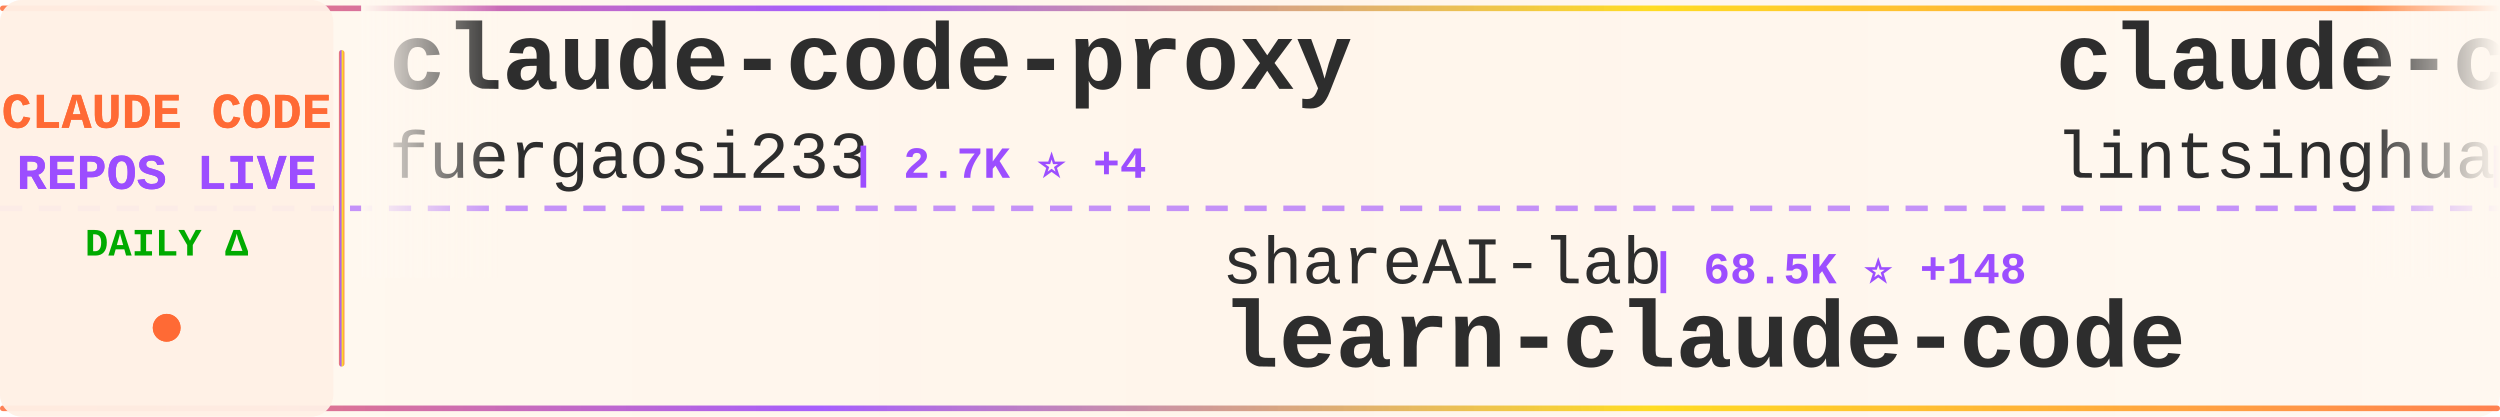
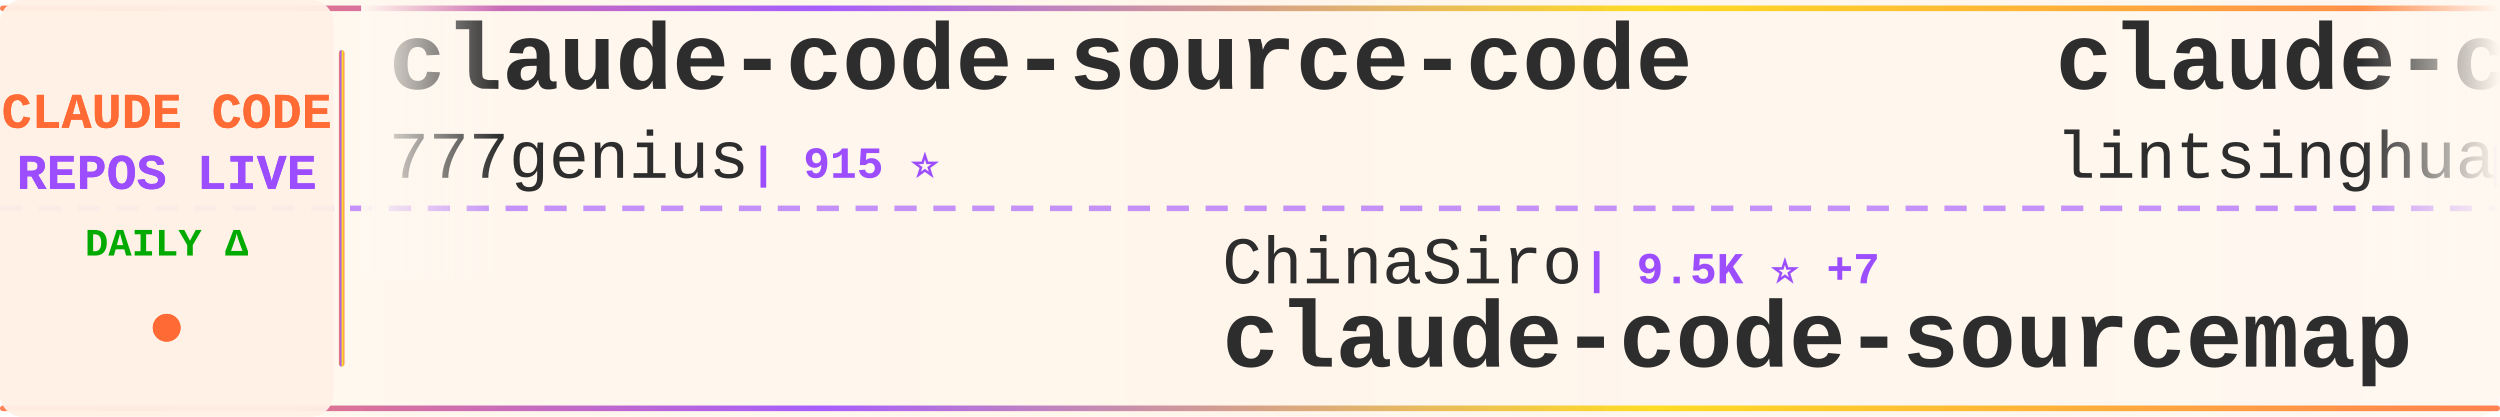
<svg xmlns="http://www.w3.org/2000/svg" width="900" height="150">
  <defs>
    <linearGradient id="tickerBg" x1="0%" y1="0%" x2="100%" y2="0%">
      <stop offset="0%" style="stop-color:#fff8f0;stop-opacity:0.98" />
      <stop offset="50%" style="stop-color:#fff5eb;stop-opacity:1" />
      <stop offset="100%" style="stop-color:#fff8f0;stop-opacity:0.98" />
    </linearGradient>
    <linearGradient id="borderGrad" x1="0%" y1="0%" x2="100%" y2="0%">
      <stop offset="0%" style="stop-color:#FF6B35;stop-opacity:0.85">
        <animate attributeName="stop-opacity" values="0.85;1;0.85" dur="2s" repeatCount="indefinite" />
      </stop>
      <stop offset="33%" style="stop-color:#9C4EFF;stop-opacity:0.9">
        <animate attributeName="stop-opacity" values="0.9;1;0.9" dur="2.2s" repeatCount="indefinite" />
      </stop>
      <stop offset="66%" style="stop-color:#FFD700;stop-opacity:0.85">
        <animate attributeName="stop-opacity" values="0.85;1;0.85" dur="1.8s" repeatCount="indefinite" />
      </stop>
      <stop offset="100%" style="stop-color:#FF6B35;stop-opacity:0.85">
        <animate attributeName="stop-opacity" values="0.85;1;0.85" dur="2s" repeatCount="indefinite" />
      </stop>
    </linearGradient>
    <filter id="textGlow">
      <feGaussianBlur stdDeviation="0.15" result="coloredBlur" />
      <feMerge>
        <feMergeNode in="coloredBlur" />
        <feMergeNode in="SourceGraphic" />
      </feMerge>
    </filter>
    <filter id="metricGlow">
      <feGaussianBlur stdDeviation="0.2" result="coloredBlur" />
      <feMerge>
        <feMergeNode in="coloredBlur" />
        <feMergeNode in="SourceGraphic" />
      </feMerge>
    </filter>
    <linearGradient id="leftFade" x1="0%" y1="0%" x2="100%" y2="0%">
      <stop offset="0%" style="stop-color:#fff8f0;stop-opacity:1" />
      <stop offset="100%" style="stop-color:#fff8f0;stop-opacity:0" />
    </linearGradient>
    <linearGradient id="rightFade" x1="0%" y1="0%" x2="100%" y2="0%">
      <stop offset="0%" style="stop-color:#fff8f0;stop-opacity:0" />
      <stop offset="100%" style="stop-color:#fff8f0;stop-opacity:1" />
    </linearGradient>
  </defs>
  <rect width="900" height="150" fill="url(#tickerBg)" rx="8" />
  <rect x="0" y="2" width="900" height="2" fill="url(#borderGrad)" rx="1" />
  <rect x="0" y="146" width="900" height="2" fill="url(#borderGrad)" rx="1" />
  <line x1="0" y1="75" x2="900" y2="75" stroke="#9C4EFF" stroke-width="2" stroke-dasharray="8 6" opacity="0.6" />
  <rect x="0" y="0" width="120" height="150" fill="#fff0e6" opacity="0.95" rx="8" />
  <text x="60" y="46" font-family="'Courier New', monospace" font-size="18" font-weight="bold" fill="#FF6B35" text-anchor="middle" filter="url(#textGlow)">
    CLAUDE CODE
  </text>
  <text x="60" y="68" font-family="'Courier New', monospace" font-size="18" font-weight="bold" fill="#9C4EFF" text-anchor="middle" filter="url(#textGlow)">
    REPOS LIVE
  </text>
  <text x="60" y="92" font-family="'Courier New', monospace" font-size="14" font-weight="bold" fill="#00aa00" text-anchor="middle">
    DAILY Δ
  </text>
  <circle cx="60" cy="118" r="5" fill="#FF6B35" filter="url(#metricGlow)">
    <animate attributeName="r" values="4;6;4" dur="1.5s" repeatCount="indefinite" />
    <animate attributeName="opacity" values="0.6;1;0.6" dur="1.5s" repeatCount="indefinite" />
  </circle>
  <rect x="122" y="18" width="2" height="114" fill="url(#borderGrad)" rx="1" />
  <clipPath id="tickerClip">
    <rect x="130" y="0" width="770" height="150" />
  </clipPath>
  <g clip-path="url(#tickerClip)">
    <g id="tickerItems">
      <animateTransform attributeName="transform" attributeType="XML" type="translate" from="0 0" to="-3000 0" dur="54s" repeatCount="indefinite" />
      <g transform="translate(0, 0)">
-         <text x="140" y="32" font-family="'Courier New', monospace" font-size="34" font-weight="bold" fill="#2d2d2d">claude-code-proxy</text>
-         <text x="140" y="64" font-family="'Courier New', monospace" font-size="24" font-weight="normal" fill="#2d2d2d" opacity="1.0">fuergaosi233</text>
-         <text x="306" y="64" font-family="'Courier New', monospace" font-size="16" font-weight="bold" fill="#9C4EFF"> | 2.7K ⭐ +4</text>
+         <text x="140" y="32" font-family="'Courier New', monospace" font-size="34" font-weight="bold" fill="#2d2d2d">claude-code-source-code</text>
+         <text x="140" y="64" font-family="'Courier New', monospace" font-size="24" font-weight="normal" fill="#2d2d2d" opacity="1.0">777genius</text>
+         <text x="270" y="64" font-family="'Courier New', monospace" font-size="16" font-weight="bold" fill="#9C4EFF"> | 915 ⭐</text>
      </g>
      <g transform="translate(300, 0)">
-         <text x="140" y="102" font-family="'Courier New', monospace" font-size="24" font-weight="normal" fill="#2d2d2d" opacity="1.0">shareAI-lab</text>
-         <text x="294" y="102" font-family="'Courier New', monospace" font-size="16" font-weight="bold" fill="#9C4EFF"> | 68.5K ⭐ +148</text>
-         <text x="140" y="132" font-family="'Courier New', monospace" font-size="34" font-weight="bold" fill="#2d2d2d">learn-claude-code</text>
+         <text x="140" y="102" font-family="'Courier New', monospace" font-size="24" font-weight="normal" fill="#2d2d2d" opacity="1.0">ChinaSiro</text>
+         <text x="270" y="102" font-family="'Courier New', monospace" font-size="16" font-weight="bold" fill="#9C4EFF"> | 9.5K ⭐ +7</text>
+         <text x="140" y="132" font-family="'Courier New', monospace" font-size="34" font-weight="bold" fill="#2d2d2d">claude-code-sourcemap</text>
      </g>
      <g transform="translate(600, 0)">
        <text x="140" y="32" font-family="'Courier New', monospace" font-size="34" font-weight="bold" fill="#2d2d2d">claude-code-book</text>
        <text x="140" y="64" font-family="'Courier New', monospace" font-size="24" font-weight="normal" fill="#2d2d2d" opacity="1.0">lintsinghua</text>
        <text x="294" y="64" font-family="'Courier New', monospace" font-size="16" font-weight="bold" fill="#9C4EFF"> | 3.8K ⭐ +14</text>
      </g>
      <g transform="translate(900, 0)">
-         <text x="140" y="102" font-family="'Courier New', monospace" font-size="24" font-weight="normal" fill="#2d2d2d" opacity="1.0">musistudio</text>
-         <text x="282" y="102" font-family="'Courier New', monospace" font-size="16" font-weight="bold" fill="#9C4EFF"> | 35.4K ⭐ +32</text>
-         <text x="140" y="132" font-family="'Courier New', monospace" font-size="34" font-weight="bold" fill="#2d2d2d">claude-code-router</text>
+         <text x="140" y="102" font-family="'Courier New', monospace" font-size="24" font-weight="normal" fill="#2d2d2d" opacity="1.0">anthropics</text>
+         <text x="282" y="102" font-family="'Courier New', monospace" font-size="16" font-weight="bold" fill="#9C4EFF"> | 155.5K ⭐ +401</text>
+         <text x="140" y="132" font-family="'Courier New', monospace" font-size="34" font-weight="bold" fill="#2d2d2d">skills</text>
      </g>
      <g transform="translate(1200, 0)">
-         <text x="140" y="32" font-family="'Courier New', monospace" font-size="34" font-weight="bold" fill="#2d2d2d">collection-claude-code-s...</text>
-         <text x="140" y="64" font-family="'Courier New', monospace" font-size="24" font-weight="normal" fill="#2d2d2d" opacity="1.0">chauncygu</text>
-         <text x="270" y="64" font-family="'Courier New', monospace" font-size="16" font-weight="bold" fill="#9C4EFF"> | 2.7K ⭐ +6</text>
+         <text x="140" y="32" font-family="'Courier New', monospace" font-size="34" font-weight="bold" fill="#2d2d2d">claude-code-from-source</text>
+         <text x="140" y="64" font-family="'Courier New', monospace" font-size="24" font-weight="normal" fill="#2d2d2d" opacity="1.0">alejandrobalderas</text>
+         <text x="366" y="64" font-family="'Courier New', monospace" font-size="16" font-weight="bold" fill="#9C4EFF"> | 2.3K ⭐ +5</text>
      </g>
      <g transform="translate(1500, 0)">
-         <text x="140" y="102" font-family="'Courier New', monospace" font-size="24" font-weight="normal" fill="#2d2d2d" opacity="1.0">Cranot</text>
-         <text x="234" y="102" font-family="'Courier New', monospace" font-size="16" font-weight="bold" fill="#9C4EFF"> | 2.8K ⭐ +1</text>
-         <text x="140" y="132" font-family="'Courier New', monospace" font-size="34" font-weight="bold" fill="#2d2d2d">claude-code-guide</text>
+         <text x="140" y="102" font-family="'Courier New', monospace" font-size="24" font-weight="normal" fill="#2d2d2d" opacity="1.0">Windy3f3f3f3f</text>
+         <text x="318" y="102" font-family="'Courier New', monospace" font-size="16" font-weight="bold" fill="#9C4EFF"> | 2.7K ⭐ +12</text>
+         <text x="140" y="132" font-family="'Courier New', monospace" font-size="34" font-weight="bold" fill="#2d2d2d">how-claude-code-works</text>
      </g>
      <g transform="translate(1800, 0)">
-         <text x="140" y="32" font-family="'Courier New', monospace" font-size="34" font-weight="bold" fill="#2d2d2d">claude-code-hub</text>
-         <text x="140" y="64" font-family="'Courier New', monospace" font-size="24" font-weight="normal" fill="#2d2d2d" opacity="1.0">ding113</text>
-         <text x="246" y="64" font-family="'Courier New', monospace" font-size="16" font-weight="bold" fill="#9C4EFF"> | 3.2K ⭐ +6</text>
+         <text x="140" y="32" font-family="'Courier New', monospace" font-size="34" font-weight="bold" fill="#2d2d2d">claude-code-source</text>
+         <text x="140" y="64" font-family="'Courier New', monospace" font-size="24" font-weight="normal" fill="#2d2d2d" opacity="1.0">hangsman</text>
+         <text x="258" y="64" font-family="'Courier New', monospace" font-size="16" font-weight="bold" fill="#9C4EFF"> | 787 ⭐</text>
      </g>
      <g transform="translate(2100, 0)">
-         <text x="140" y="102" font-family="'Courier New', monospace" font-size="24" font-weight="normal" fill="#2d2d2d" opacity="1.0">777genius</text>
-         <text x="270" y="102" font-family="'Courier New', monospace" font-size="16" font-weight="bold" fill="#9C4EFF"> | 915 ⭐</text>
-         <text x="140" y="132" font-family="'Courier New', monospace" font-size="34" font-weight="bold" fill="#2d2d2d">claude-code-source-code</text>
+         <text x="140" y="102" font-family="'Courier New', monospace" font-size="24" font-weight="normal" fill="#2d2d2d" opacity="1.0">multica-ai</text>
+         <text x="282" y="102" font-family="'Courier New', monospace" font-size="16" font-weight="bold" fill="#9C4EFF"> | 182.8K ⭐ +641</text>
+         <text x="140" y="132" font-family="'Courier New', monospace" font-size="34" font-weight="bold" fill="#2d2d2d">andrej-karpathy-skills</text>
      </g>
      <g transform="translate(2400, 0)">
-         <text x="140" y="32" font-family="'Courier New', monospace" font-size="34" font-weight="bold" fill="#2d2d2d">claude-code-workflows</text>
-         <text x="140" y="64" font-family="'Courier New', monospace" font-size="24" font-weight="normal" fill="#2d2d2d" opacity="1.0">OneRedOak</text>
-         <text x="270" y="64" font-family="'Courier New', monospace" font-size="16" font-weight="bold" fill="#9C4EFF"> | 3.8K ⭐ +2</text>
+         <text x="140" y="32" font-family="'Courier New', monospace" font-size="34" font-weight="bold" fill="#2d2d2d">claude-code-my-workflow</text>
+         <text x="140" y="64" font-family="'Courier New', monospace" font-size="24" font-weight="normal" fill="#2d2d2d" opacity="1.0">pedrohcgs</text>
+         <text x="270" y="64" font-family="'Courier New', monospace" font-size="16" font-weight="bold" fill="#9C4EFF"> | 1.3K ⭐ +5</text>
      </g>
      <g transform="translate(2700, 0)">
-         <text x="140" y="102" font-family="'Courier New', monospace" font-size="24" font-weight="normal" fill="#2d2d2d" opacity="1.0">pedrohcgs</text>
-         <text x="270" y="102" font-family="'Courier New', monospace" font-size="16" font-weight="bold" fill="#9C4EFF"> | 1.3K ⭐ +5</text>
-         <text x="140" y="132" font-family="'Courier New', monospace" font-size="34" font-weight="bold" fill="#2d2d2d">claude-code-my-workflow</text>
+         <text x="140" y="102" font-family="'Courier New', monospace" font-size="24" font-weight="normal" fill="#2d2d2d" opacity="1.0">VoltAgent</text>
+         <text x="270" y="102" font-family="'Courier New', monospace" font-size="16" font-weight="bold" fill="#9C4EFF"> | 22.4K ⭐ +38</text>
+         <text x="140" y="132" font-family="'Courier New', monospace" font-size="34" font-weight="bold" fill="#2d2d2d">awesome-claude-code-suba...</text>
      </g>
      <g transform="translate(3000, 0)">
-         <text x="140" y="32" font-family="'Courier New', monospace" font-size="34" font-weight="bold" fill="#2d2d2d">claude-code-proxy</text>
-         <text x="140" y="64" font-family="'Courier New', monospace" font-size="24" font-weight="normal" fill="#2d2d2d" opacity="1.0">fuergaosi233</text>
-         <text x="306" y="64" font-family="'Courier New', monospace" font-size="16" font-weight="bold" fill="#9C4EFF"> | 2.7K ⭐ +4</text>
+         <text x="140" y="32" font-family="'Courier New', monospace" font-size="34" font-weight="bold" fill="#2d2d2d">claude-code-source-code</text>
+         <text x="140" y="64" font-family="'Courier New', monospace" font-size="24" font-weight="normal" fill="#2d2d2d" opacity="1.0">777genius</text>
+         <text x="270" y="64" font-family="'Courier New', monospace" font-size="16" font-weight="bold" fill="#9C4EFF"> | 915 ⭐</text>
      </g>
      <g transform="translate(3300, 0)">
-         <text x="140" y="102" font-family="'Courier New', monospace" font-size="24" font-weight="normal" fill="#2d2d2d" opacity="1.0">shareAI-lab</text>
-         <text x="294" y="102" font-family="'Courier New', monospace" font-size="16" font-weight="bold" fill="#9C4EFF"> | 68.5K ⭐ +148</text>
-         <text x="140" y="132" font-family="'Courier New', monospace" font-size="34" font-weight="bold" fill="#2d2d2d">learn-claude-code</text>
+         <text x="140" y="102" font-family="'Courier New', monospace" font-size="24" font-weight="normal" fill="#2d2d2d" opacity="1.0">ChinaSiro</text>
+         <text x="270" y="102" font-family="'Courier New', monospace" font-size="16" font-weight="bold" fill="#9C4EFF"> | 9.5K ⭐ +7</text>
+         <text x="140" y="132" font-family="'Courier New', monospace" font-size="34" font-weight="bold" fill="#2d2d2d">claude-code-sourcemap</text>
      </g>
      <g transform="translate(3600, 0)">
        <text x="140" y="32" font-family="'Courier New', monospace" font-size="34" font-weight="bold" fill="#2d2d2d">claude-code-book</text>
        <text x="140" y="64" font-family="'Courier New', monospace" font-size="24" font-weight="normal" fill="#2d2d2d" opacity="1.0">lintsinghua</text>
        <text x="294" y="64" font-family="'Courier New', monospace" font-size="16" font-weight="bold" fill="#9C4EFF"> | 3.8K ⭐ +14</text>
      </g>
      <g transform="translate(3900, 0)">
-         <text x="140" y="102" font-family="'Courier New', monospace" font-size="24" font-weight="normal" fill="#2d2d2d" opacity="1.0">musistudio</text>
-         <text x="282" y="102" font-family="'Courier New', monospace" font-size="16" font-weight="bold" fill="#9C4EFF"> | 35.4K ⭐ +32</text>
-         <text x="140" y="132" font-family="'Courier New', monospace" font-size="34" font-weight="bold" fill="#2d2d2d">claude-code-router</text>
+         <text x="140" y="102" font-family="'Courier New', monospace" font-size="24" font-weight="normal" fill="#2d2d2d" opacity="1.0">anthropics</text>
+         <text x="282" y="102" font-family="'Courier New', monospace" font-size="16" font-weight="bold" fill="#9C4EFF"> | 155.5K ⭐ +401</text>
+         <text x="140" y="132" font-family="'Courier New', monospace" font-size="34" font-weight="bold" fill="#2d2d2d">skills</text>
      </g>
    </g>
  </g>
  <rect x="130" y="0" width="50" height="100" fill="url(#leftFade)" />
  <rect x="850" y="0" width="50" height="100" fill="url(#rightFade)" />
</svg>
